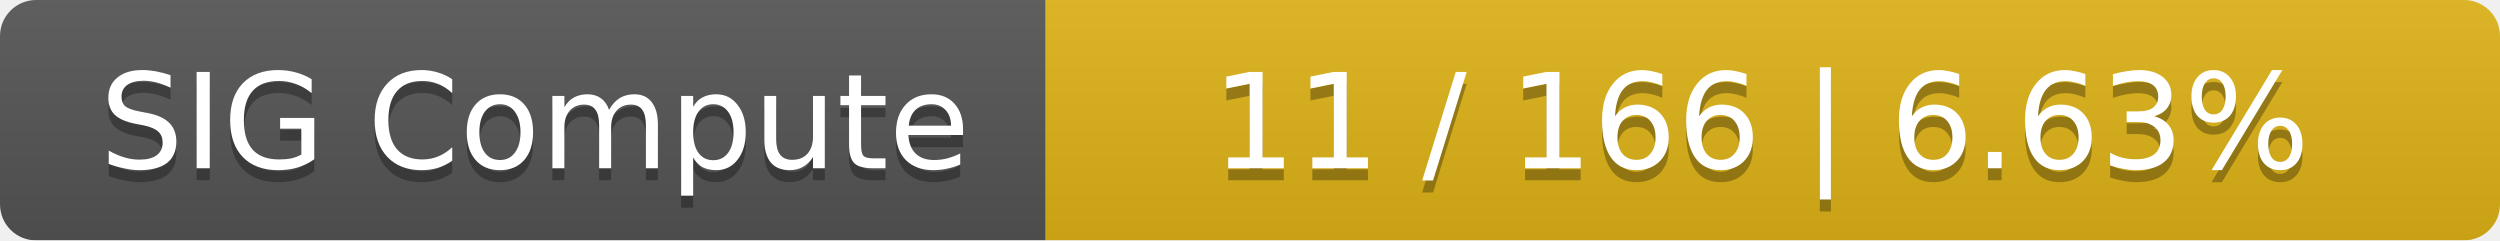
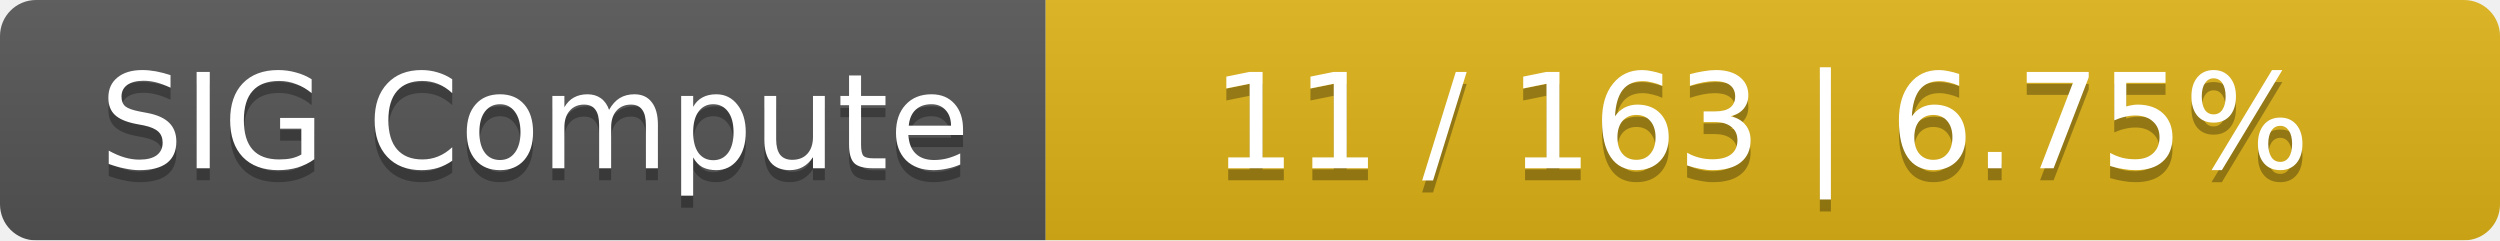
<svg xmlns="http://www.w3.org/2000/svg" width="208" height="20">
  <linearGradient id="smooth" x2="0" y2="100%">
    <stop offset="0" stop-color="#bbb" stop-opacity=".1" />
    <stop offset="1" stop-opacity=".1" />
  </linearGradient>
  <mask id="round">
    <rect width="208" height="20" rx="3" fill="#fff" />
  </mask>
  <g mask="url(#round)">
    <rect width="87" height="20" fill="#555" />
    <rect x="87" width="121" height="20" fill="#dfb317" />
    <rect width="208" height="20" fill="url(#smooth)" />
  </g>
  <g fill="#fff" text-anchor="middle" font-family="DejaVu Sans,Verdana,Geneva,sans-serif" font-size="11">
    <text x="44.5" y="15" fill="#010101" fill-opacity=".3">SIG Compute</text>
    <text x="44.5" y="14">SIG Compute</text>
-     <text x="146.5" y="15" fill="#010101" fill-opacity=".3">11 / 166    |    6.63%</text>
-     <text x="146.5" y="14">11 / 166    |    6.63%</text>
+     <text x="146.5" y="15" fill="#010101" fill-opacity=".3">11 / 163    |    6.75%</text>
+     <text x="146.5" y="14">11 / 163    |    6.75%</text>
  </g>
</svg>
